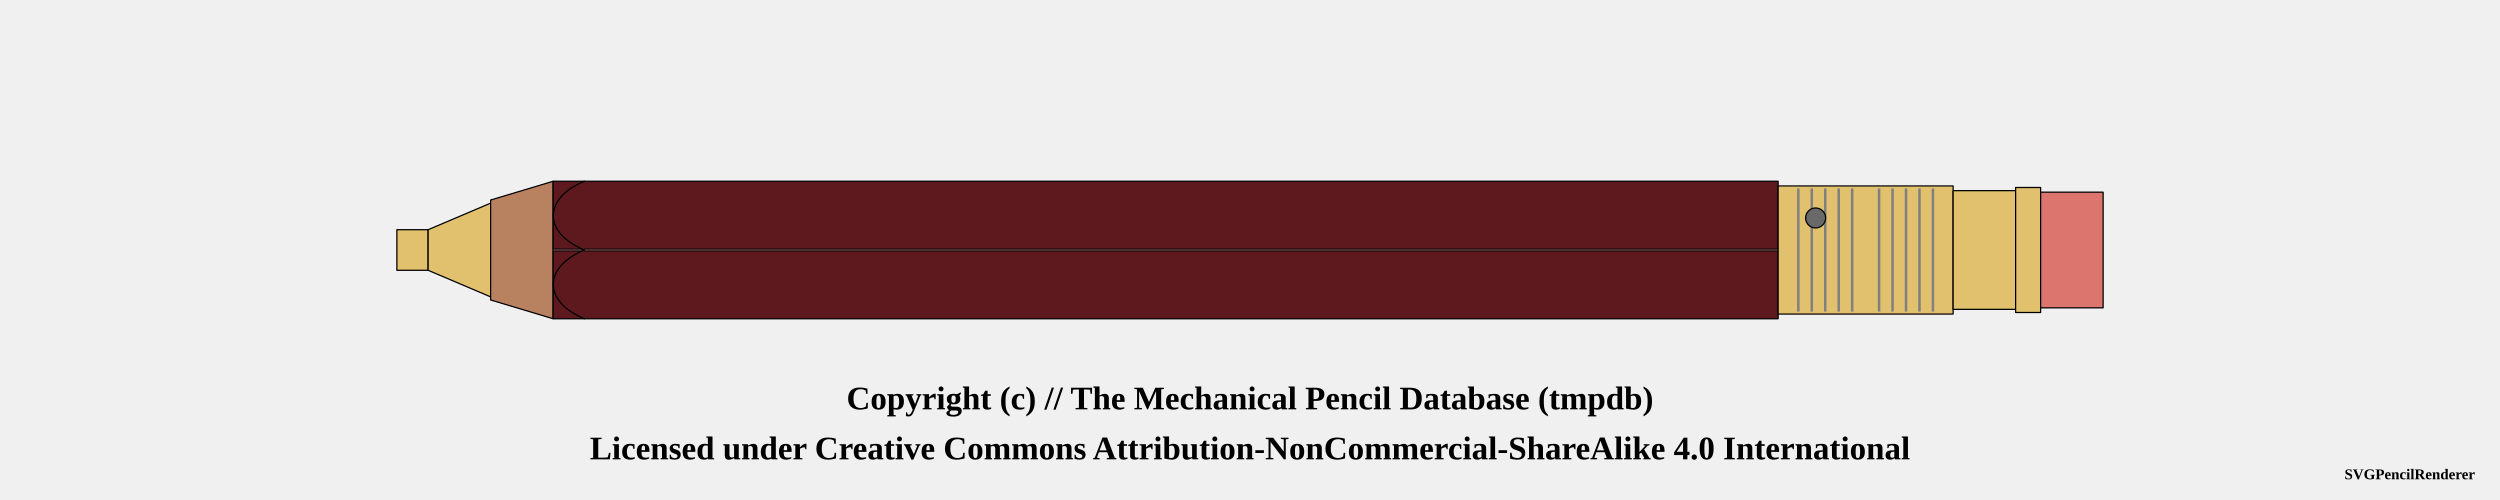
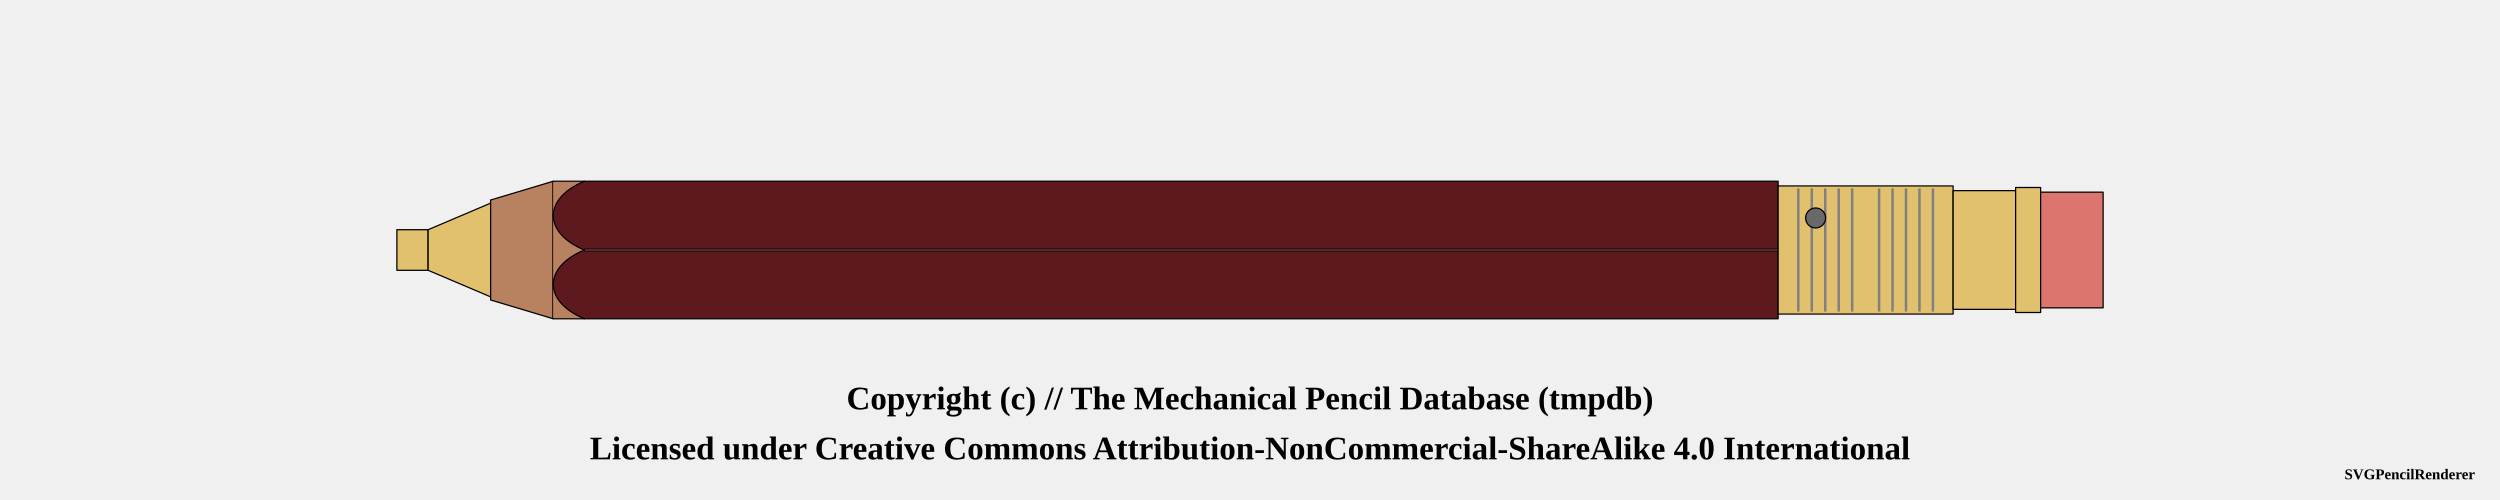
<svg xmlns="http://www.w3.org/2000/svg" width="1000" height="200">
  <pattern id="diagonalHatch" patternUnits="userSpaceOnUse" width="8" height="8">
    <path stroke="dimgray" stroke-linecap="round" stroke-width="1" d="M 4,4 L 8,8" />
    <path stroke="dimgray" stroke-linecap="round" stroke-width="1" d="M 4,4 L 0,8" />
    <path stroke="gray" stroke-linecap="round" stroke-width="1" d="M 4,4 L 8,0" />
    <path stroke="gray" stroke-linecap="round" stroke-width="1" d="M 4,4 L 0,0" />
  </pattern>
  <pattern id="spring" patternUnits="userSpaceOnUse" width="8" height="100">
    <path stroke="dimgray" stroke-linecap="round" stroke-width="2" d="M 0,0 L 8,100" />
    <path stroke="white" stroke-linecap="round" stroke-width="1" d="M 0,0 L 8,100" />
  </pattern>
  <g transform="rotate(0 0 0)">
    <path d="M158.75 91.875 L171.25 91.875 L171.25 108.125 L158.75 108.125 Z" stroke-width="0.5" stroke="black" stroke-linejoin="round" fill="#E1C16E" fill-opacity="1" />
    <path d="M171.25 91.875 L196.25 81.25 L196.25 118.75 L171.25 108.125 Z" stroke-width="0.5" stroke="black" stroke-linejoin="round" fill="#E1C16E" fill-opacity="1" />
    <path d="M196.25 80 L221.25 72.5 L221.25 127.5 L196.25 120 Z" stroke-width="0.5" stroke="black" stroke-linejoin="round" fill="#b88160" fill-opacity="1" />
    <path d="M221.25 72.5 L711.25 72.5 L711.25 127.5 L221.25 127.5 Z" stroke-width="0.5" stroke="black" stroke-linejoin="round" fill="#5d191d" fill-opacity="1" />
    <line x1="221.25" y1="100" x2="711.25" y2="100" stroke-width="1.5" stroke="black" fill="none" stroke-opacity="0.5" />
    <line x1="221.25" y1="100" x2="711.25" y2="100" stroke-width="0.5" stroke="gray" fill="none" stroke-opacity="0.5" />
    <path d="M711.25 74.375 L781.25 74.375 L781.25 125.625 L711.25 125.625 Z" stroke-width="0.5" stroke="black" stroke-linejoin="round" fill="#E1C16E" fill-opacity="1" />
    <line x1="719.327" y1="75.375" x2="719.327" y2="124.625" stroke-width="1" stroke="gray" />
    <line x1="724.712" y1="75.375" x2="724.712" y2="124.625" stroke-width="1" stroke="gray" />
    <line x1="730.096" y1="75.375" x2="730.096" y2="124.625" stroke-width="1" stroke="gray" />
    <line x1="735.481" y1="75.375" x2="735.481" y2="124.625" stroke-width="1" stroke="gray" />
    <line x1="740.865" y1="75.375" x2="740.865" y2="124.625" stroke-width="1" stroke="gray" />
    <line x1="751.635" y1="75.375" x2="751.635" y2="124.625" stroke-width="1" stroke="gray" />
    <line x1="757.019" y1="75.375" x2="757.019" y2="124.625" stroke-width="1" stroke="gray" />
    <line x1="762.404" y1="75.375" x2="762.404" y2="124.625" stroke-width="1" stroke="gray" />
    <line x1="767.788" y1="75.375" x2="767.788" y2="124.625" stroke-width="1" stroke="gray" />
    <line x1="773.173" y1="75.375" x2="773.173" y2="124.625" stroke-width="1" stroke="gray" />
    <circle r="4" cx="726.25" cy="87.188" stroke="black" stroke-width="0.5" fill="dimgray" fill-opacity="1" />
    <path d="M781.25 76.25 L806.25 76.25 L806.25 123.75 L781.25 123.75 Z" stroke-width="0.5" stroke="black" stroke-linejoin="round" fill="#E1C16E" fill-opacity="1" />
    <path d="M806.25 75 L816.25 75 L816.25 125 L806.25 125 Z" stroke-width="0.5" stroke="black" stroke-linejoin="round" fill="#E1C16E" fill-opacity="1" />
    <path d="M816.25 76.875 L841.25 76.875 L841.25 123.125 L816.25 123.125 Z" stroke-width="0.5" stroke="black" stroke-linejoin="round" fill="#db756d" fill-opacity="1" />
+     <rect x="221.25" y="72.75" width="12" height="54.5" rx="0" ry="0" stroke-width="0.5" stroke="none" fill="#b88160" fill-opacity="1" />
    <path d="M 233.75 72.5 C 217.188 79.375, 217.188 93.125, 233.75 100" stroke-width="0.5" stroke="black" stroke-linecap="round" fill="#5d191d" />
    <path d="M 233.75 127.5 C 217.188 120.625, 217.188 106.875, 233.75 100" stroke-width="0.5" stroke="black" stroke-linecap="round" fill="#5d191d" />
  </g>
  <text x="50%" y="160" font-size="1.1em" font-weight="bold" text-anchor="middle" dominant-baseline="middle">Copyright (c) // The Mechanical Pencil Database (tmpdb)</text>
  <text x="50%" y="180" font-size="1.1em" font-weight="bold" text-anchor="middle" dominant-baseline="middle">Licensed under Creative Commons Attribution-NonCommercial-ShareAlike 4.0 International</text>
  <text x="990" y="190" font-size="0.5em" font-weight="bold" text-anchor="end" dominant-baseline="middle">SVGPencilRenderer</text>
</svg>
